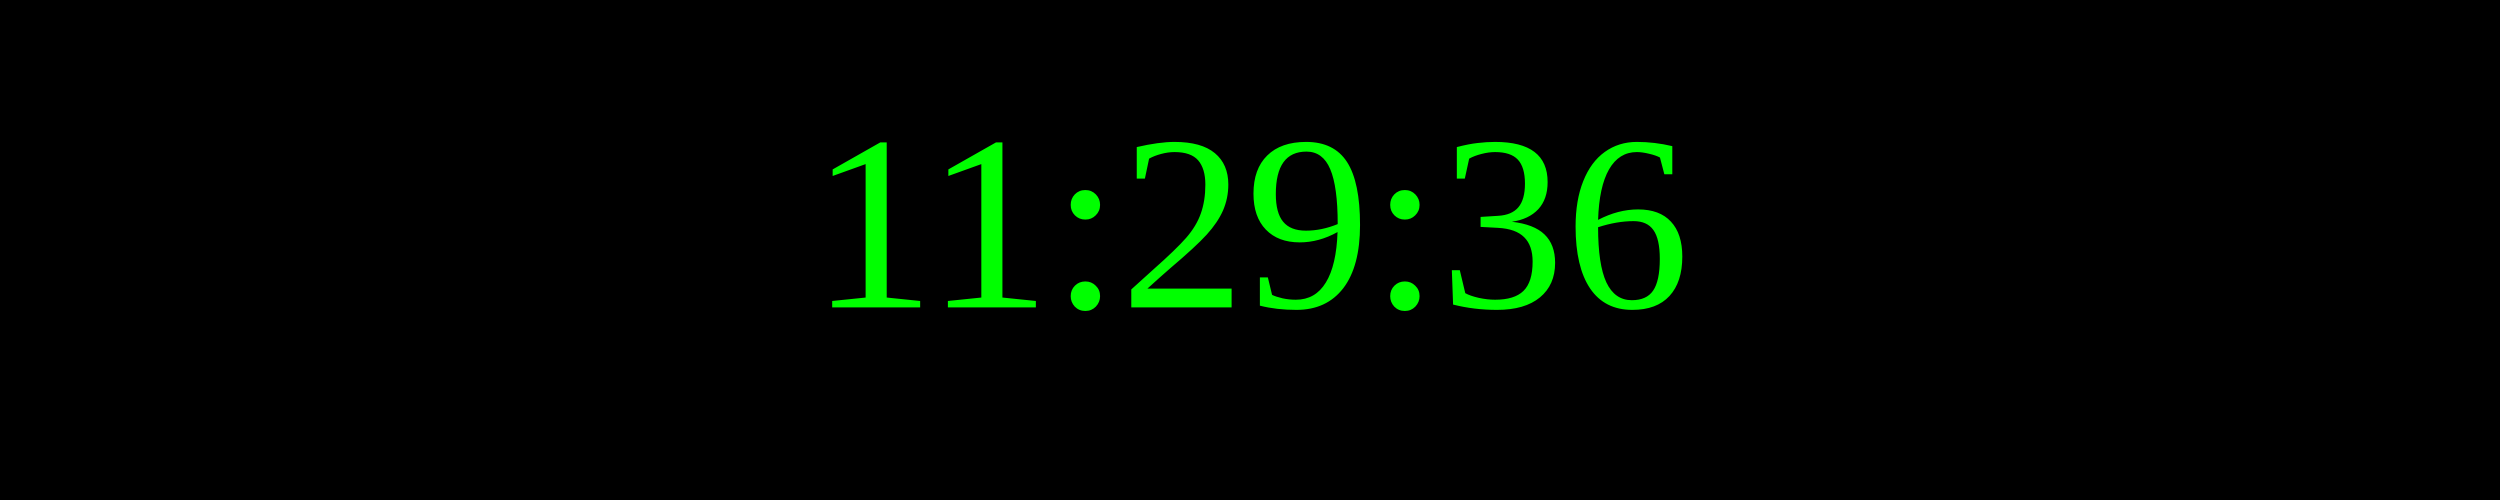
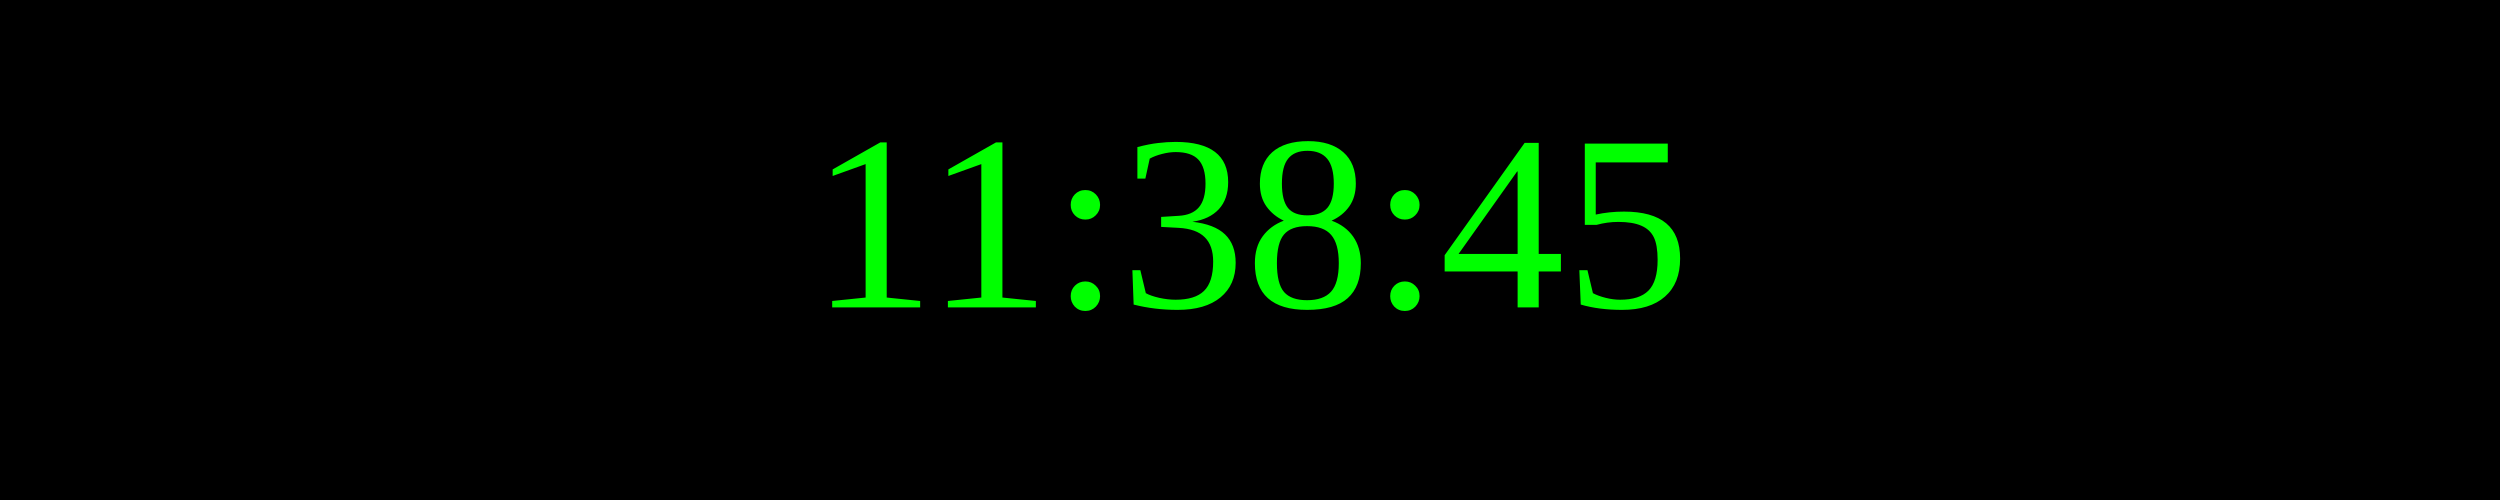
<svg xmlns="http://www.w3.org/2000/svg" width="250" height="50">
  <rect width="100%" height="100%" fill="black" />
  <text x="50%" y="50%" font-size="25" fill="lime" text-anchor="middle" dominant-baseline="middle">
- 11:29:36
+ 11:38:45
</text>
</svg>
